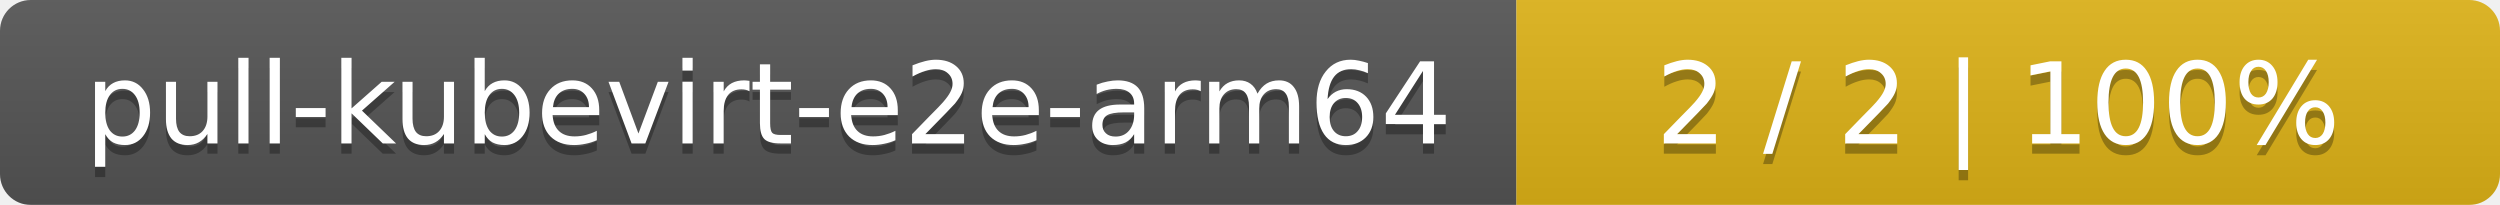
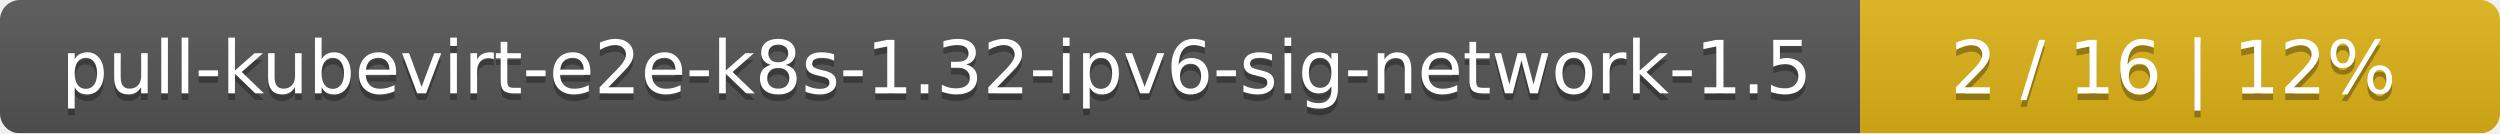
- <svg xmlns="http://www.w3.org/2000/svg" width="244" height="20">
+ <svg xmlns="http://www.w3.org/2000/svg" width="375" height="20">
  <linearGradient id="smooth" x2="0" y2="100%">
    <stop offset="0" stop-color="#bbb" stop-opacity=".1" />
    <stop offset="1" stop-opacity=".1" />
  </linearGradient>
  <mask id="round">
-     <rect width="244" height="20" rx="3" fill="#fff" />
+     <rect width="375" height="20" rx="3" fill="#fff" />
  </mask>
  <g mask="url(#round)">
-     <rect width="148" height="20" fill="#555" />
-     <rect x="148" width="96" height="20" fill="#dfb317" />
-     <rect width="244" height="20" fill="url(#smooth)" />
+     <rect width="279" height="20" fill="#555" />
+     <rect x="279" width="96" height="20" fill="#dfb317" />
+     <rect width="375" height="20" fill="url(#smooth)" />
  </g>
  <g fill="#fff" text-anchor="middle" font-family="DejaVu Sans,Verdana,Geneva,sans-serif" font-size="11">
-     <text x="75" y="15" fill="#010101" fill-opacity=".3">pull-kubevirt-e2e-arm64</text>
-     <text x="75" y="14">pull-kubevirt-e2e-arm64</text>
-     <text x="195" y="15" fill="#010101" fill-opacity=".3">2 / 2    |    100%</text>
-     <text x="195" y="14">2 / 2    |    100%</text>
+     <text x="140.5" y="15" fill="#010101" fill-opacity=".3">pull-kubevirt-e2e-k8s-1.32-ipv6-sig-network-1.5</text>
+     <text x="140.5" y="14">pull-kubevirt-e2e-k8s-1.32-ipv6-sig-network-1.5</text>
+     <text x="326" y="15" fill="#010101" fill-opacity=".3">2 / 16    |    12%</text>
+     <text x="326" y="14">2 / 16    |    12%</text>
  </g>
</svg>
